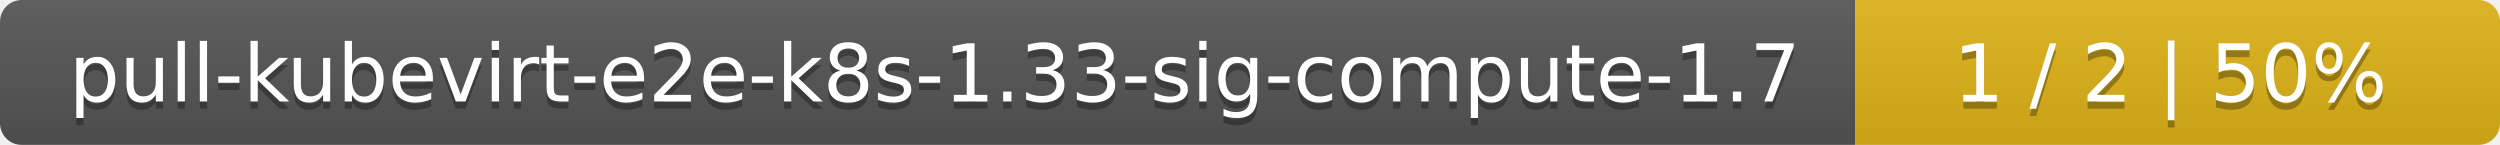
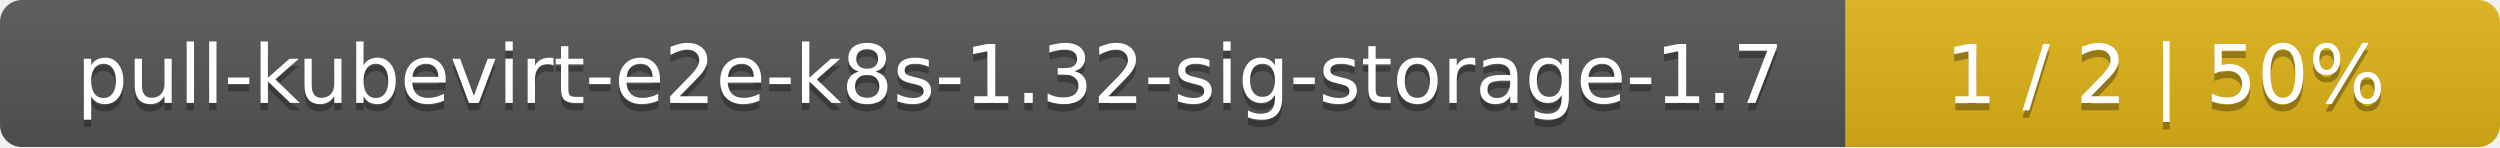
- <svg xmlns="http://www.w3.org/2000/svg" width="345" height="20">
+ <svg xmlns="http://www.w3.org/2000/svg" width="340" height="20">
  <linearGradient id="smooth" x2="0" y2="100%">
    <stop offset="0" stop-color="#bbb" stop-opacity=".1" />
    <stop offset="1" stop-opacity=".1" />
  </linearGradient>
  <mask id="round">
-     <rect width="345" height="20" rx="3" fill="#fff" />
+     <rect width="340" height="20" rx="3" fill="#fff" />
  </mask>
  <g mask="url(#round)">
-     <rect width="256" height="20" fill="#555" />
-     <rect x="256" width="89" height="20" fill="#dfb317" />
-     <rect width="345" height="20" fill="url(#smooth)" />
+     <rect width="251" height="20" fill="#555" />
+     <rect x="251" width="89" height="20" fill="#dfb317" />
+     <rect width="340" height="20" fill="url(#smooth)" />
  </g>
  <g fill="#fff" text-anchor="middle" font-family="DejaVu Sans,Verdana,Geneva,sans-serif" font-size="11">
-     <text x="129" y="15" fill="#010101" fill-opacity=".3">pull-kubevirt-e2e-k8s-1.33-sig-compute-1.7</text>
-     <text x="129" y="14">pull-kubevirt-e2e-k8s-1.33-sig-compute-1.7</text>
-     <text x="299.5" y="15" fill="#010101" fill-opacity=".3">1 / 2    |    50%</text>
-     <text x="299.5" y="14">1 / 2    |    50%</text>
+     <text x="126.5" y="15" fill="#010101" fill-opacity=".3">pull-kubevirt-e2e-k8s-1.32-sig-storage-1.7</text>
+     <text x="126.5" y="14">pull-kubevirt-e2e-k8s-1.32-sig-storage-1.7</text>
+     <text x="294.5" y="15" fill="#010101" fill-opacity=".3">1 / 2    |    50%</text>
+     <text x="294.5" y="14">1 / 2    |    50%</text>
  </g>
</svg>
